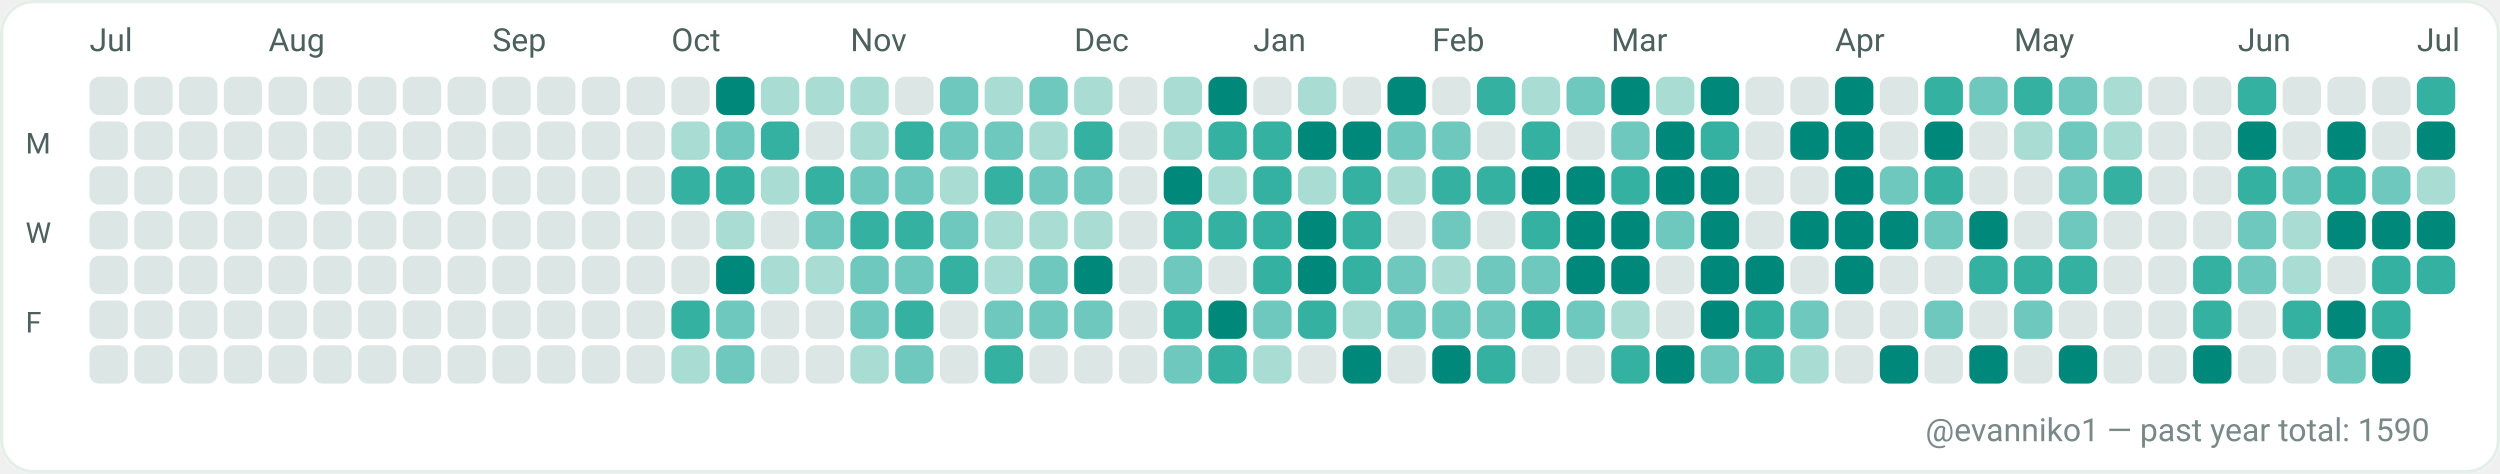
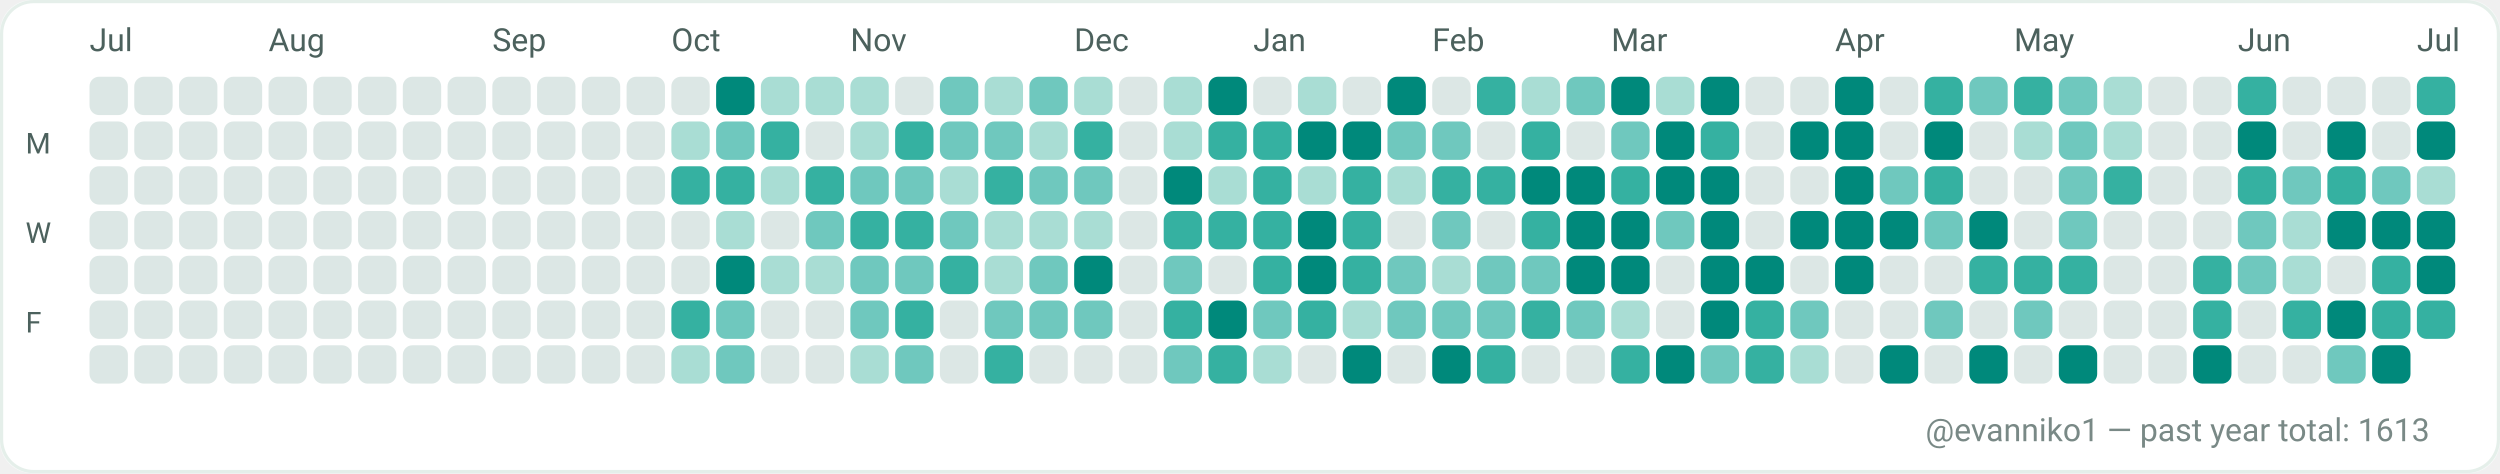
<svg xmlns="http://www.w3.org/2000/svg" width="782" height="148" viewBox="0 0 782 148" role="img" aria-label="GitHub contributions calendar for evanniko1">
  <rect x="0" y="0" width="782" height="148" rx="10" fill="#F7FAF9" />
  <rect x="0.5" y="0.5" width="781" height="147" rx="10" fill="#FFFFFF" stroke="#E5EFEA" stroke-width="1" />
  <text x="28" y="16" fill="#4C615D" font-family="ui-sans-serif, system-ui, -apple-system, Segoe UI, Roboto, Ubuntu, Cantarell, Noto Sans, Helvetica Neue, Arial" font-size="10" text-rendering="geometricPrecision">Jul</text>
  <text x="84" y="16" fill="#4C615D" font-family="ui-sans-serif, system-ui, -apple-system, Segoe UI, Roboto, Ubuntu, Cantarell, Noto Sans, Helvetica Neue, Arial" font-size="10" text-rendering="geometricPrecision">Aug</text>
  <text x="154" y="16" fill="#4C615D" font-family="ui-sans-serif, system-ui, -apple-system, Segoe UI, Roboto, Ubuntu, Cantarell, Noto Sans, Helvetica Neue, Arial" font-size="10" text-rendering="geometricPrecision">Sep</text>
  <text x="210" y="16" fill="#4C615D" font-family="ui-sans-serif, system-ui, -apple-system, Segoe UI, Roboto, Ubuntu, Cantarell, Noto Sans, Helvetica Neue, Arial" font-size="10" text-rendering="geometricPrecision">Oct</text>
  <text x="266" y="16" fill="#4C615D" font-family="ui-sans-serif, system-ui, -apple-system, Segoe UI, Roboto, Ubuntu, Cantarell, Noto Sans, Helvetica Neue, Arial" font-size="10" text-rendering="geometricPrecision">Nov</text>
  <text x="336" y="16" fill="#4C615D" font-family="ui-sans-serif, system-ui, -apple-system, Segoe UI, Roboto, Ubuntu, Cantarell, Noto Sans, Helvetica Neue, Arial" font-size="10" text-rendering="geometricPrecision">Dec</text>
  <text x="392" y="16" fill="#4C615D" font-family="ui-sans-serif, system-ui, -apple-system, Segoe UI, Roboto, Ubuntu, Cantarell, Noto Sans, Helvetica Neue, Arial" font-size="10" text-rendering="geometricPrecision">Jan</text>
  <text x="448" y="16" fill="#4C615D" font-family="ui-sans-serif, system-ui, -apple-system, Segoe UI, Roboto, Ubuntu, Cantarell, Noto Sans, Helvetica Neue, Arial" font-size="10" text-rendering="geometricPrecision">Feb</text>
  <text x="504" y="16" fill="#4C615D" font-family="ui-sans-serif, system-ui, -apple-system, Segoe UI, Roboto, Ubuntu, Cantarell, Noto Sans, Helvetica Neue, Arial" font-size="10" text-rendering="geometricPrecision">Mar</text>
  <text x="574" y="16" fill="#4C615D" font-family="ui-sans-serif, system-ui, -apple-system, Segoe UI, Roboto, Ubuntu, Cantarell, Noto Sans, Helvetica Neue, Arial" font-size="10" text-rendering="geometricPrecision">Apr</text>
  <text x="630" y="16" fill="#4C615D" font-family="ui-sans-serif, system-ui, -apple-system, Segoe UI, Roboto, Ubuntu, Cantarell, Noto Sans, Helvetica Neue, Arial" font-size="10" text-rendering="geometricPrecision">May</text>
  <text x="700" y="16" fill="#4C615D" font-family="ui-sans-serif, system-ui, -apple-system, Segoe UI, Roboto, Ubuntu, Cantarell, Noto Sans, Helvetica Neue, Arial" font-size="10" text-rendering="geometricPrecision">Jun</text>
  <text x="756" y="16" fill="#4C615D" font-family="ui-sans-serif, system-ui, -apple-system, Segoe UI, Roboto, Ubuntu, Cantarell, Noto Sans, Helvetica Neue, Arial" font-size="10" text-rendering="geometricPrecision">Jul</text>
  <text x="8" y="48" fill="#4C615D" font-family="ui-sans-serif, system-ui, -apple-system, Segoe UI, Roboto, Ubuntu, Cantarell, Noto Sans, Helvetica Neue, Arial" font-size="9" text-rendering="geometricPrecision">M</text>
  <text x="8" y="76" fill="#4C615D" font-family="ui-sans-serif, system-ui, -apple-system, Segoe UI, Roboto, Ubuntu, Cantarell, Noto Sans, Helvetica Neue, Arial" font-size="9" text-rendering="geometricPrecision">W</text>
  <text x="8" y="104" fill="#4C615D" font-family="ui-sans-serif, system-ui, -apple-system, Segoe UI, Roboto, Ubuntu, Cantarell, Noto Sans, Helvetica Neue, Arial" font-size="9" text-rendering="geometricPrecision">F</text>
  <g>
    <rect x="28" y="24" width="12" height="12" rx="3" fill="#DCE7E5" />
  </g>
  <g>
    <rect x="28" y="38" width="12" height="12" rx="3" fill="#DCE7E5" />
  </g>
  <g>
    <rect x="28" y="52" width="12" height="12" rx="3" fill="#DCE7E5" />
  </g>
  <g>
    <rect x="28" y="66" width="12" height="12" rx="3" fill="#DCE7E5" />
  </g>
  <g>
    <rect x="28" y="80" width="12" height="12" rx="3" fill="#DCE7E5" />
  </g>
  <g>
    <rect x="28" y="94" width="12" height="12" rx="3" fill="#DCE7E5" />
  </g>
  <g>
    <rect x="28" y="108" width="12" height="12" rx="3" fill="#DCE7E5" />
  </g>
  <g>
    <rect x="42" y="24" width="12" height="12" rx="3" fill="#DCE7E5" />
  </g>
  <g>
    <rect x="42" y="38" width="12" height="12" rx="3" fill="#DCE7E5" />
  </g>
  <g>
    <rect x="42" y="52" width="12" height="12" rx="3" fill="#DCE7E5" />
  </g>
  <g>
    <rect x="42" y="66" width="12" height="12" rx="3" fill="#DCE7E5" />
  </g>
  <g>
    <rect x="42" y="80" width="12" height="12" rx="3" fill="#DCE7E5" />
  </g>
  <g>
    <rect x="42" y="94" width="12" height="12" rx="3" fill="#DCE7E5" />
  </g>
  <g>
    <rect x="42" y="108" width="12" height="12" rx="3" fill="#DCE7E5" />
  </g>
  <g>
    <rect x="56" y="24" width="12" height="12" rx="3" fill="#DCE7E5" />
  </g>
  <g>
    <rect x="56" y="38" width="12" height="12" rx="3" fill="#DCE7E5" />
  </g>
  <g>
    <rect x="56" y="52" width="12" height="12" rx="3" fill="#DCE7E5" />
  </g>
  <g>
    <rect x="56" y="66" width="12" height="12" rx="3" fill="#DCE7E5" />
  </g>
  <g>
    <rect x="56" y="80" width="12" height="12" rx="3" fill="#DCE7E5" />
  </g>
  <g>
    <rect x="56" y="94" width="12" height="12" rx="3" fill="#DCE7E5" />
  </g>
  <g>
    <rect x="56" y="108" width="12" height="12" rx="3" fill="#DCE7E5" />
  </g>
  <g>
    <rect x="70" y="24" width="12" height="12" rx="3" fill="#DCE7E5" />
  </g>
  <g>
    <rect x="70" y="38" width="12" height="12" rx="3" fill="#DCE7E5" />
  </g>
  <g>
    <rect x="70" y="52" width="12" height="12" rx="3" fill="#DCE7E5" />
  </g>
  <g>
    <rect x="70" y="66" width="12" height="12" rx="3" fill="#DCE7E5" />
  </g>
  <g>
    <rect x="70" y="80" width="12" height="12" rx="3" fill="#DCE7E5" />
  </g>
  <g>
    <rect x="70" y="94" width="12" height="12" rx="3" fill="#DCE7E5" />
  </g>
  <g>
    <rect x="70" y="108" width="12" height="12" rx="3" fill="#DCE7E5" />
  </g>
  <g>
    <rect x="84" y="24" width="12" height="12" rx="3" fill="#DCE7E5" />
  </g>
  <g>
    <rect x="84" y="38" width="12" height="12" rx="3" fill="#DCE7E5" />
  </g>
  <g>
    <rect x="84" y="52" width="12" height="12" rx="3" fill="#DCE7E5" />
  </g>
  <g>
    <rect x="84" y="66" width="12" height="12" rx="3" fill="#DCE7E5" />
  </g>
  <g>
    <rect x="84" y="80" width="12" height="12" rx="3" fill="#DCE7E5" />
  </g>
  <g>
    <rect x="84" y="94" width="12" height="12" rx="3" fill="#DCE7E5" />
  </g>
  <g>
    <rect x="84" y="108" width="12" height="12" rx="3" fill="#DCE7E5" />
  </g>
  <g>
    <rect x="98" y="24" width="12" height="12" rx="3" fill="#DCE7E5" />
  </g>
  <g>
    <rect x="98" y="38" width="12" height="12" rx="3" fill="#DCE7E5" />
  </g>
  <g>
    <rect x="98" y="52" width="12" height="12" rx="3" fill="#DCE7E5" />
  </g>
  <g>
    <rect x="98" y="66" width="12" height="12" rx="3" fill="#DCE7E5" />
  </g>
  <g>
    <rect x="98" y="80" width="12" height="12" rx="3" fill="#DCE7E5" />
  </g>
  <g>
    <rect x="98" y="94" width="12" height="12" rx="3" fill="#DCE7E5" />
  </g>
  <g>
    <rect x="98" y="108" width="12" height="12" rx="3" fill="#DCE7E5" />
  </g>
  <g>
    <rect x="112" y="24" width="12" height="12" rx="3" fill="#DCE7E5" />
  </g>
  <g>
    <rect x="112" y="38" width="12" height="12" rx="3" fill="#DCE7E5" />
  </g>
  <g>
    <rect x="112" y="52" width="12" height="12" rx="3" fill="#DCE7E5" />
  </g>
  <g>
    <rect x="112" y="66" width="12" height="12" rx="3" fill="#DCE7E5" />
  </g>
  <g>
    <rect x="112" y="80" width="12" height="12" rx="3" fill="#DCE7E5" />
  </g>
  <g>
    <rect x="112" y="94" width="12" height="12" rx="3" fill="#DCE7E5" />
  </g>
  <g>
    <rect x="112" y="108" width="12" height="12" rx="3" fill="#DCE7E5" />
  </g>
  <g>
    <rect x="126" y="24" width="12" height="12" rx="3" fill="#DCE7E5" />
  </g>
  <g>
    <rect x="126" y="38" width="12" height="12" rx="3" fill="#DCE7E5" />
  </g>
  <g>
    <rect x="126" y="52" width="12" height="12" rx="3" fill="#DCE7E5" />
  </g>
  <g>
    <rect x="126" y="66" width="12" height="12" rx="3" fill="#DCE7E5" />
  </g>
  <g>
    <rect x="126" y="80" width="12" height="12" rx="3" fill="#DCE7E5" />
  </g>
  <g>
    <rect x="126" y="94" width="12" height="12" rx="3" fill="#DCE7E5" />
  </g>
  <g>
    <rect x="126" y="108" width="12" height="12" rx="3" fill="#DCE7E5" />
  </g>
  <g>
    <rect x="140" y="24" width="12" height="12" rx="3" fill="#DCE7E5" />
  </g>
  <g>
    <rect x="140" y="38" width="12" height="12" rx="3" fill="#DCE7E5" />
  </g>
  <g>
    <rect x="140" y="52" width="12" height="12" rx="3" fill="#DCE7E5" />
  </g>
  <g>
    <rect x="140" y="66" width="12" height="12" rx="3" fill="#DCE7E5" />
  </g>
  <g>
    <rect x="140" y="80" width="12" height="12" rx="3" fill="#DCE7E5" />
  </g>
  <g>
    <rect x="140" y="94" width="12" height="12" rx="3" fill="#DCE7E5" />
  </g>
  <g>
    <rect x="140" y="108" width="12" height="12" rx="3" fill="#DCE7E5" />
  </g>
  <g>
    <rect x="154" y="24" width="12" height="12" rx="3" fill="#DCE7E5" />
  </g>
  <g>
    <rect x="154" y="38" width="12" height="12" rx="3" fill="#DCE7E5" />
  </g>
  <g>
    <rect x="154" y="52" width="12" height="12" rx="3" fill="#DCE7E5" />
  </g>
  <g>
    <rect x="154" y="66" width="12" height="12" rx="3" fill="#DCE7E5" />
  </g>
  <g>
    <rect x="154" y="80" width="12" height="12" rx="3" fill="#DCE7E5" />
  </g>
  <g>
    <rect x="154" y="94" width="12" height="12" rx="3" fill="#DCE7E5" />
  </g>
  <g>
    <rect x="154" y="108" width="12" height="12" rx="3" fill="#DCE7E5" />
  </g>
  <g>
    <rect x="168" y="24" width="12" height="12" rx="3" fill="#DCE7E5" />
  </g>
  <g>
    <rect x="168" y="38" width="12" height="12" rx="3" fill="#DCE7E5" />
  </g>
  <g>
    <rect x="168" y="52" width="12" height="12" rx="3" fill="#DCE7E5" />
  </g>
  <g>
    <rect x="168" y="66" width="12" height="12" rx="3" fill="#DCE7E5" />
  </g>
  <g>
    <rect x="168" y="80" width="12" height="12" rx="3" fill="#DCE7E5" />
  </g>
  <g>
    <rect x="168" y="94" width="12" height="12" rx="3" fill="#DCE7E5" />
  </g>
  <g>
    <rect x="168" y="108" width="12" height="12" rx="3" fill="#DCE7E5" />
  </g>
  <g>
    <rect x="182" y="24" width="12" height="12" rx="3" fill="#DCE7E5" />
  </g>
  <g>
    <rect x="182" y="38" width="12" height="12" rx="3" fill="#DCE7E5" />
  </g>
  <g>
    <rect x="182" y="52" width="12" height="12" rx="3" fill="#DCE7E5" />
  </g>
  <g>
    <rect x="182" y="66" width="12" height="12" rx="3" fill="#DCE7E5" />
  </g>
  <g>
    <rect x="182" y="80" width="12" height="12" rx="3" fill="#DCE7E5" />
  </g>
  <g>
    <rect x="182" y="94" width="12" height="12" rx="3" fill="#DCE7E5" />
  </g>
  <g>
    <rect x="182" y="108" width="12" height="12" rx="3" fill="#DCE7E5" />
  </g>
  <g>
    <rect x="196" y="24" width="12" height="12" rx="3" fill="#DCE7E5" />
  </g>
  <g>
    <rect x="196" y="38" width="12" height="12" rx="3" fill="#DCE7E5" />
  </g>
  <g>
    <rect x="196" y="52" width="12" height="12" rx="3" fill="#DCE7E5" />
  </g>
  <g>
    <rect x="196" y="66" width="12" height="12" rx="3" fill="#DCE7E5" />
  </g>
  <g>
    <rect x="196" y="80" width="12" height="12" rx="3" fill="#DCE7E5" />
  </g>
  <g>
    <rect x="196" y="94" width="12" height="12" rx="3" fill="#DCE7E5" />
  </g>
  <g>
    <rect x="196" y="108" width="12" height="12" rx="3" fill="#DCE7E5" />
  </g>
  <g>
    <rect x="210" y="24" width="12" height="12" rx="3" fill="#DCE7E5" />
  </g>
  <g>
    <rect x="210" y="38" width="12" height="12" rx="3" fill="#A9DDD4" />
  </g>
  <g>
    <rect x="210" y="52" width="12" height="12" rx="3" fill="#35B1A1" />
  </g>
  <g>
    <rect x="210" y="66" width="12" height="12" rx="3" fill="#DCE7E5" />
  </g>
  <g>
    <rect x="210" y="80" width="12" height="12" rx="3" fill="#DCE7E5" />
  </g>
  <g>
    <rect x="210" y="94" width="12" height="12" rx="3" fill="#35B1A1" />
  </g>
  <g>
    <rect x="210" y="108" width="12" height="12" rx="3" fill="#A9DDD4" />
  </g>
  <g>
    <rect x="224" y="24" width="12" height="12" rx="3" fill="#00897B" />
  </g>
  <g>
    <rect x="224" y="38" width="12" height="12" rx="3" fill="#6FC8BE" />
  </g>
  <g>
    <rect x="224" y="52" width="12" height="12" rx="3" fill="#35B1A1" />
  </g>
  <g>
    <rect x="224" y="66" width="12" height="12" rx="3" fill="#A9DDD4" />
  </g>
  <g>
    <rect x="224" y="80" width="12" height="12" rx="3" fill="#00897B" />
  </g>
  <g>
    <rect x="224" y="94" width="12" height="12" rx="3" fill="#6FC8BE" />
  </g>
  <g>
    <rect x="224" y="108" width="12" height="12" rx="3" fill="#6FC8BE" />
  </g>
  <g>
    <rect x="238" y="24" width="12" height="12" rx="3" fill="#A9DDD4" />
  </g>
  <g>
    <rect x="238" y="38" width="12" height="12" rx="3" fill="#35B1A1" />
  </g>
  <g>
    <rect x="238" y="52" width="12" height="12" rx="3" fill="#A9DDD4" />
  </g>
  <g>
    <rect x="238" y="66" width="12" height="12" rx="3" fill="#DCE7E5" />
  </g>
  <g>
    <rect x="238" y="80" width="12" height="12" rx="3" fill="#A9DDD4" />
  </g>
  <g>
    <rect x="238" y="94" width="12" height="12" rx="3" fill="#DCE7E5" />
  </g>
  <g>
    <rect x="238" y="108" width="12" height="12" rx="3" fill="#DCE7E5" />
  </g>
  <g>
    <rect x="252" y="24" width="12" height="12" rx="3" fill="#A9DDD4" />
  </g>
  <g>
    <rect x="252" y="38" width="12" height="12" rx="3" fill="#DCE7E5" />
  </g>
  <g>
    <rect x="252" y="52" width="12" height="12" rx="3" fill="#35B1A1" />
  </g>
  <g>
    <rect x="252" y="66" width="12" height="12" rx="3" fill="#6FC8BE" />
  </g>
  <g>
    <rect x="252" y="80" width="12" height="12" rx="3" fill="#A9DDD4" />
  </g>
  <g>
    <rect x="252" y="94" width="12" height="12" rx="3" fill="#DCE7E5" />
  </g>
  <g>
    <rect x="252" y="108" width="12" height="12" rx="3" fill="#DCE7E5" />
  </g>
  <g>
    <rect x="266" y="24" width="12" height="12" rx="3" fill="#A9DDD4" />
  </g>
  <g>
    <rect x="266" y="38" width="12" height="12" rx="3" fill="#A9DDD4" />
  </g>
  <g>
    <rect x="266" y="52" width="12" height="12" rx="3" fill="#6FC8BE" />
  </g>
  <g>
    <rect x="266" y="66" width="12" height="12" rx="3" fill="#35B1A1" />
  </g>
  <g>
    <rect x="266" y="80" width="12" height="12" rx="3" fill="#6FC8BE" />
  </g>
  <g>
    <rect x="266" y="94" width="12" height="12" rx="3" fill="#6FC8BE" />
  </g>
  <g>
    <rect x="266" y="108" width="12" height="12" rx="3" fill="#A9DDD4" />
  </g>
  <g>
    <rect x="280" y="24" width="12" height="12" rx="3" fill="#DCE7E5" />
  </g>
  <g>
    <rect x="280" y="38" width="12" height="12" rx="3" fill="#35B1A1" />
  </g>
  <g>
    <rect x="280" y="52" width="12" height="12" rx="3" fill="#6FC8BE" />
  </g>
  <g>
    <rect x="280" y="66" width="12" height="12" rx="3" fill="#35B1A1" />
  </g>
  <g>
    <rect x="280" y="80" width="12" height="12" rx="3" fill="#6FC8BE" />
  </g>
  <g>
    <rect x="280" y="94" width="12" height="12" rx="3" fill="#35B1A1" />
  </g>
  <g>
    <rect x="280" y="108" width="12" height="12" rx="3" fill="#6FC8BE" />
  </g>
  <g>
    <rect x="294" y="24" width="12" height="12" rx="3" fill="#6FC8BE" />
  </g>
  <g>
    <rect x="294" y="38" width="12" height="12" rx="3" fill="#6FC8BE" />
  </g>
  <g>
    <rect x="294" y="52" width="12" height="12" rx="3" fill="#A9DDD4" />
  </g>
  <g>
    <rect x="294" y="66" width="12" height="12" rx="3" fill="#6FC8BE" />
  </g>
  <g>
    <rect x="294" y="80" width="12" height="12" rx="3" fill="#35B1A1" />
  </g>
  <g>
    <rect x="294" y="94" width="12" height="12" rx="3" fill="#DCE7E5" />
  </g>
  <g>
    <rect x="294" y="108" width="12" height="12" rx="3" fill="#DCE7E5" />
  </g>
  <g>
    <rect x="308" y="24" width="12" height="12" rx="3" fill="#A9DDD4" />
  </g>
  <g>
    <rect x="308" y="38" width="12" height="12" rx="3" fill="#6FC8BE" />
  </g>
  <g>
    <rect x="308" y="52" width="12" height="12" rx="3" fill="#35B1A1" />
  </g>
  <g>
    <rect x="308" y="66" width="12" height="12" rx="3" fill="#A9DDD4" />
  </g>
  <g>
    <rect x="308" y="80" width="12" height="12" rx="3" fill="#A9DDD4" />
  </g>
  <g>
    <rect x="308" y="94" width="12" height="12" rx="3" fill="#6FC8BE" />
  </g>
  <g>
    <rect x="308" y="108" width="12" height="12" rx="3" fill="#35B1A1" />
  </g>
  <g>
    <rect x="322" y="24" width="12" height="12" rx="3" fill="#6FC8BE" />
  </g>
  <g>
    <rect x="322" y="38" width="12" height="12" rx="3" fill="#A9DDD4" />
  </g>
  <g>
    <rect x="322" y="52" width="12" height="12" rx="3" fill="#6FC8BE" />
  </g>
  <g>
    <rect x="322" y="66" width="12" height="12" rx="3" fill="#A9DDD4" />
  </g>
  <g>
    <rect x="322" y="80" width="12" height="12" rx="3" fill="#6FC8BE" />
  </g>
  <g>
    <rect x="322" y="94" width="12" height="12" rx="3" fill="#6FC8BE" />
  </g>
  <g>
    <rect x="322" y="108" width="12" height="12" rx="3" fill="#DCE7E5" />
  </g>
  <g>
    <rect x="336" y="24" width="12" height="12" rx="3" fill="#A9DDD4" />
  </g>
  <g>
    <rect x="336" y="38" width="12" height="12" rx="3" fill="#35B1A1" />
  </g>
  <g>
    <rect x="336" y="52" width="12" height="12" rx="3" fill="#6FC8BE" />
  </g>
  <g>
    <rect x="336" y="66" width="12" height="12" rx="3" fill="#A9DDD4" />
  </g>
  <g>
    <rect x="336" y="80" width="12" height="12" rx="3" fill="#00897B" />
  </g>
  <g>
    <rect x="336" y="94" width="12" height="12" rx="3" fill="#6FC8BE" />
  </g>
  <g>
    <rect x="336" y="108" width="12" height="12" rx="3" fill="#DCE7E5" />
  </g>
  <g>
    <rect x="350" y="24" width="12" height="12" rx="3" fill="#DCE7E5" />
  </g>
  <g>
    <rect x="350" y="38" width="12" height="12" rx="3" fill="#DCE7E5" />
  </g>
  <g>
    <rect x="350" y="52" width="12" height="12" rx="3" fill="#DCE7E5" />
  </g>
  <g>
    <rect x="350" y="66" width="12" height="12" rx="3" fill="#DCE7E5" />
  </g>
  <g>
    <rect x="350" y="80" width="12" height="12" rx="3" fill="#DCE7E5" />
  </g>
  <g>
    <rect x="350" y="94" width="12" height="12" rx="3" fill="#DCE7E5" />
  </g>
  <g>
    <rect x="350" y="108" width="12" height="12" rx="3" fill="#DCE7E5" />
  </g>
  <g>
    <rect x="364" y="24" width="12" height="12" rx="3" fill="#A9DDD4" />
  </g>
  <g>
    <rect x="364" y="38" width="12" height="12" rx="3" fill="#A9DDD4" />
  </g>
  <g>
    <rect x="364" y="52" width="12" height="12" rx="3" fill="#00897B" />
  </g>
  <g>
    <rect x="364" y="66" width="12" height="12" rx="3" fill="#35B1A1" />
  </g>
  <g>
    <rect x="364" y="80" width="12" height="12" rx="3" fill="#6FC8BE" />
  </g>
  <g>
    <rect x="364" y="94" width="12" height="12" rx="3" fill="#35B1A1" />
  </g>
  <g>
    <rect x="364" y="108" width="12" height="12" rx="3" fill="#6FC8BE" />
  </g>
  <g>
    <rect x="378" y="24" width="12" height="12" rx="3" fill="#00897B" />
  </g>
  <g>
    <rect x="378" y="38" width="12" height="12" rx="3" fill="#35B1A1" />
  </g>
  <g>
    <rect x="378" y="52" width="12" height="12" rx="3" fill="#A9DDD4" />
  </g>
  <g>
    <rect x="378" y="66" width="12" height="12" rx="3" fill="#35B1A1" />
  </g>
  <g>
    <rect x="378" y="80" width="12" height="12" rx="3" fill="#DCE7E5" />
  </g>
  <g>
    <rect x="378" y="94" width="12" height="12" rx="3" fill="#00897B" />
  </g>
  <g>
    <rect x="378" y="108" width="12" height="12" rx="3" fill="#35B1A1" />
  </g>
  <g>
    <rect x="392" y="24" width="12" height="12" rx="3" fill="#DCE7E5" />
  </g>
  <g>
    <rect x="392" y="38" width="12" height="12" rx="3" fill="#35B1A1" />
  </g>
  <g>
    <rect x="392" y="52" width="12" height="12" rx="3" fill="#35B1A1" />
  </g>
  <g>
    <rect x="392" y="66" width="12" height="12" rx="3" fill="#35B1A1" />
  </g>
  <g>
    <rect x="392" y="80" width="12" height="12" rx="3" fill="#35B1A1" />
  </g>
  <g>
    <rect x="392" y="94" width="12" height="12" rx="3" fill="#6FC8BE" />
  </g>
  <g>
    <rect x="392" y="108" width="12" height="12" rx="3" fill="#A9DDD4" />
  </g>
  <g>
    <rect x="406" y="24" width="12" height="12" rx="3" fill="#A9DDD4" />
  </g>
  <g>
    <rect x="406" y="38" width="12" height="12" rx="3" fill="#00897B" />
  </g>
  <g>
    <rect x="406" y="52" width="12" height="12" rx="3" fill="#A9DDD4" />
  </g>
  <g>
    <rect x="406" y="66" width="12" height="12" rx="3" fill="#00897B" />
  </g>
  <g>
    <rect x="406" y="80" width="12" height="12" rx="3" fill="#00897B" />
  </g>
  <g>
    <rect x="406" y="94" width="12" height="12" rx="3" fill="#35B1A1" />
  </g>
  <g>
    <rect x="406" y="108" width="12" height="12" rx="3" fill="#DCE7E5" />
  </g>
  <g>
    <rect x="420" y="24" width="12" height="12" rx="3" fill="#DCE7E5" />
  </g>
  <g>
    <rect x="420" y="38" width="12" height="12" rx="3" fill="#00897B" />
  </g>
  <g>
    <rect x="420" y="52" width="12" height="12" rx="3" fill="#35B1A1" />
  </g>
  <g>
    <rect x="420" y="66" width="12" height="12" rx="3" fill="#35B1A1" />
  </g>
  <g>
    <rect x="420" y="80" width="12" height="12" rx="3" fill="#35B1A1" />
  </g>
  <g>
    <rect x="420" y="94" width="12" height="12" rx="3" fill="#A9DDD4" />
  </g>
  <g>
    <rect x="420" y="108" width="12" height="12" rx="3" fill="#00897B" />
  </g>
  <g>
    <rect x="434" y="24" width="12" height="12" rx="3" fill="#00897B" />
  </g>
  <g>
    <rect x="434" y="38" width="12" height="12" rx="3" fill="#6FC8BE" />
  </g>
  <g>
    <rect x="434" y="52" width="12" height="12" rx="3" fill="#A9DDD4" />
  </g>
  <g>
    <rect x="434" y="66" width="12" height="12" rx="3" fill="#DCE7E5" />
  </g>
  <g>
    <rect x="434" y="80" width="12" height="12" rx="3" fill="#6FC8BE" />
  </g>
  <g>
    <rect x="434" y="94" width="12" height="12" rx="3" fill="#6FC8BE" />
  </g>
  <g>
    <rect x="434" y="108" width="12" height="12" rx="3" fill="#DCE7E5" />
  </g>
  <g>
    <rect x="448" y="24" width="12" height="12" rx="3" fill="#DCE7E5" />
  </g>
  <g>
    <rect x="448" y="38" width="12" height="12" rx="3" fill="#6FC8BE" />
  </g>
  <g>
    <rect x="448" y="52" width="12" height="12" rx="3" fill="#35B1A1" />
  </g>
  <g>
    <rect x="448" y="66" width="12" height="12" rx="3" fill="#6FC8BE" />
  </g>
  <g>
    <rect x="448" y="80" width="12" height="12" rx="3" fill="#A9DDD4" />
  </g>
  <g>
    <rect x="448" y="94" width="12" height="12" rx="3" fill="#6FC8BE" />
  </g>
  <g>
    <rect x="448" y="108" width="12" height="12" rx="3" fill="#00897B" />
  </g>
  <g>
    <rect x="462" y="24" width="12" height="12" rx="3" fill="#35B1A1" />
  </g>
  <g>
    <rect x="462" y="38" width="12" height="12" rx="3" fill="#DCE7E5" />
  </g>
  <g>
    <rect x="462" y="52" width="12" height="12" rx="3" fill="#35B1A1" />
  </g>
  <g>
    <rect x="462" y="66" width="12" height="12" rx="3" fill="#DCE7E5" />
  </g>
  <g>
    <rect x="462" y="80" width="12" height="12" rx="3" fill="#6FC8BE" />
  </g>
  <g>
    <rect x="462" y="94" width="12" height="12" rx="3" fill="#6FC8BE" />
  </g>
  <g>
    <rect x="462" y="108" width="12" height="12" rx="3" fill="#35B1A1" />
  </g>
  <g>
    <rect x="476" y="24" width="12" height="12" rx="3" fill="#A9DDD4" />
  </g>
  <g>
    <rect x="476" y="38" width="12" height="12" rx="3" fill="#35B1A1" />
  </g>
  <g>
    <rect x="476" y="52" width="12" height="12" rx="3" fill="#00897B" />
  </g>
  <g>
    <rect x="476" y="66" width="12" height="12" rx="3" fill="#35B1A1" />
  </g>
  <g>
    <rect x="476" y="80" width="12" height="12" rx="3" fill="#6FC8BE" />
  </g>
  <g>
    <rect x="476" y="94" width="12" height="12" rx="3" fill="#35B1A1" />
  </g>
  <g>
    <rect x="476" y="108" width="12" height="12" rx="3" fill="#DCE7E5" />
  </g>
  <g>
    <rect x="490" y="24" width="12" height="12" rx="3" fill="#6FC8BE" />
  </g>
  <g>
    <rect x="490" y="38" width="12" height="12" rx="3" fill="#DCE7E5" />
  </g>
  <g>
    <rect x="490" y="52" width="12" height="12" rx="3" fill="#00897B" />
  </g>
  <g>
    <rect x="490" y="66" width="12" height="12" rx="3" fill="#00897B" />
  </g>
  <g>
    <rect x="490" y="80" width="12" height="12" rx="3" fill="#00897B" />
  </g>
  <g>
    <rect x="490" y="94" width="12" height="12" rx="3" fill="#6FC8BE" />
  </g>
  <g>
    <rect x="490" y="108" width="12" height="12" rx="3" fill="#DCE7E5" />
  </g>
  <g>
    <rect x="504" y="24" width="12" height="12" rx="3" fill="#00897B" />
  </g>
  <g>
    <rect x="504" y="38" width="12" height="12" rx="3" fill="#6FC8BE" />
  </g>
  <g>
    <rect x="504" y="52" width="12" height="12" rx="3" fill="#35B1A1" />
  </g>
  <g>
    <rect x="504" y="66" width="12" height="12" rx="3" fill="#00897B" />
  </g>
  <g>
    <rect x="504" y="80" width="12" height="12" rx="3" fill="#00897B" />
  </g>
  <g>
    <rect x="504" y="94" width="12" height="12" rx="3" fill="#A9DDD4" />
  </g>
  <g>
    <rect x="504" y="108" width="12" height="12" rx="3" fill="#35B1A1" />
  </g>
  <g>
    <rect x="518" y="24" width="12" height="12" rx="3" fill="#A9DDD4" />
  </g>
  <g>
    <rect x="518" y="38" width="12" height="12" rx="3" fill="#00897B" />
  </g>
  <g>
    <rect x="518" y="52" width="12" height="12" rx="3" fill="#00897B" />
  </g>
  <g>
    <rect x="518" y="66" width="12" height="12" rx="3" fill="#6FC8BE" />
  </g>
  <g>
    <rect x="518" y="80" width="12" height="12" rx="3" fill="#DCE7E5" />
  </g>
  <g>
    <rect x="518" y="94" width="12" height="12" rx="3" fill="#DCE7E5" />
  </g>
  <g>
    <rect x="518" y="108" width="12" height="12" rx="3" fill="#00897B" />
  </g>
  <g>
    <rect x="532" y="24" width="12" height="12" rx="3" fill="#00897B" />
  </g>
  <g>
    <rect x="532" y="38" width="12" height="12" rx="3" fill="#35B1A1" />
  </g>
  <g>
    <rect x="532" y="52" width="12" height="12" rx="3" fill="#00897B" />
  </g>
  <g>
    <rect x="532" y="66" width="12" height="12" rx="3" fill="#00897B" />
  </g>
  <g>
    <rect x="532" y="80" width="12" height="12" rx="3" fill="#00897B" />
  </g>
  <g>
    <rect x="532" y="94" width="12" height="12" rx="3" fill="#00897B" />
  </g>
  <g>
    <rect x="532" y="108" width="12" height="12" rx="3" fill="#6FC8BE" />
  </g>
  <g>
    <rect x="546" y="24" width="12" height="12" rx="3" fill="#DCE7E5" />
  </g>
  <g>
    <rect x="546" y="38" width="12" height="12" rx="3" fill="#DCE7E5" />
  </g>
  <g>
    <rect x="546" y="52" width="12" height="12" rx="3" fill="#DCE7E5" />
  </g>
  <g>
    <rect x="546" y="66" width="12" height="12" rx="3" fill="#DCE7E5" />
  </g>
  <g>
    <rect x="546" y="80" width="12" height="12" rx="3" fill="#00897B" />
  </g>
  <g>
    <rect x="546" y="94" width="12" height="12" rx="3" fill="#35B1A1" />
  </g>
  <g>
    <rect x="546" y="108" width="12" height="12" rx="3" fill="#35B1A1" />
  </g>
  <g>
    <rect x="560" y="24" width="12" height="12" rx="3" fill="#DCE7E5" />
  </g>
  <g>
    <rect x="560" y="38" width="12" height="12" rx="3" fill="#00897B" />
  </g>
  <g>
    <rect x="560" y="52" width="12" height="12" rx="3" fill="#DCE7E5" />
  </g>
  <g>
    <rect x="560" y="66" width="12" height="12" rx="3" fill="#00897B" />
  </g>
  <g>
    <rect x="560" y="80" width="12" height="12" rx="3" fill="#DCE7E5" />
  </g>
  <g>
    <rect x="560" y="94" width="12" height="12" rx="3" fill="#6FC8BE" />
  </g>
  <g>
    <rect x="560" y="108" width="12" height="12" rx="3" fill="#A9DDD4" />
  </g>
  <g>
    <rect x="574" y="24" width="12" height="12" rx="3" fill="#00897B" />
  </g>
  <g>
    <rect x="574" y="38" width="12" height="12" rx="3" fill="#00897B" />
  </g>
  <g>
    <rect x="574" y="52" width="12" height="12" rx="3" fill="#00897B" />
  </g>
  <g>
    <rect x="574" y="66" width="12" height="12" rx="3" fill="#00897B" />
  </g>
  <g>
    <rect x="574" y="80" width="12" height="12" rx="3" fill="#00897B" />
  </g>
  <g>
    <rect x="574" y="94" width="12" height="12" rx="3" fill="#DCE7E5" />
  </g>
  <g>
    <rect x="574" y="108" width="12" height="12" rx="3" fill="#DCE7E5" />
  </g>
  <g>
    <rect x="588" y="24" width="12" height="12" rx="3" fill="#DCE7E5" />
  </g>
  <g>
    <rect x="588" y="38" width="12" height="12" rx="3" fill="#DCE7E5" />
  </g>
  <g>
    <rect x="588" y="52" width="12" height="12" rx="3" fill="#6FC8BE" />
  </g>
  <g>
    <rect x="588" y="66" width="12" height="12" rx="3" fill="#00897B" />
  </g>
  <g>
    <rect x="588" y="80" width="12" height="12" rx="3" fill="#DCE7E5" />
  </g>
  <g>
    <rect x="588" y="94" width="12" height="12" rx="3" fill="#DCE7E5" />
  </g>
  <g>
    <rect x="588" y="108" width="12" height="12" rx="3" fill="#00897B" />
  </g>
  <g>
    <rect x="602" y="24" width="12" height="12" rx="3" fill="#35B1A1" />
  </g>
  <g>
    <rect x="602" y="38" width="12" height="12" rx="3" fill="#00897B" />
  </g>
  <g>
    <rect x="602" y="52" width="12" height="12" rx="3" fill="#35B1A1" />
  </g>
  <g>
    <rect x="602" y="66" width="12" height="12" rx="3" fill="#6FC8BE" />
  </g>
  <g>
    <rect x="602" y="80" width="12" height="12" rx="3" fill="#DCE7E5" />
  </g>
  <g>
    <rect x="602" y="94" width="12" height="12" rx="3" fill="#6FC8BE" />
  </g>
  <g>
    <rect x="602" y="108" width="12" height="12" rx="3" fill="#DCE7E5" />
  </g>
  <g>
    <rect x="616" y="24" width="12" height="12" rx="3" fill="#6FC8BE" />
  </g>
  <g>
    <rect x="616" y="38" width="12" height="12" rx="3" fill="#DCE7E5" />
  </g>
  <g>
    <rect x="616" y="52" width="12" height="12" rx="3" fill="#DCE7E5" />
  </g>
  <g>
    <rect x="616" y="66" width="12" height="12" rx="3" fill="#00897B" />
  </g>
  <g>
    <rect x="616" y="80" width="12" height="12" rx="3" fill="#35B1A1" />
  </g>
  <g>
    <rect x="616" y="94" width="12" height="12" rx="3" fill="#DCE7E5" />
  </g>
  <g>
    <rect x="616" y="108" width="12" height="12" rx="3" fill="#00897B" />
  </g>
  <g>
    <rect x="630" y="24" width="12" height="12" rx="3" fill="#35B1A1" />
  </g>
  <g>
    <rect x="630" y="38" width="12" height="12" rx="3" fill="#A9DDD4" />
  </g>
  <g>
    <rect x="630" y="52" width="12" height="12" rx="3" fill="#DCE7E5" />
  </g>
  <g>
    <rect x="630" y="66" width="12" height="12" rx="3" fill="#DCE7E5" />
  </g>
  <g>
    <rect x="630" y="80" width="12" height="12" rx="3" fill="#35B1A1" />
  </g>
  <g>
    <rect x="630" y="94" width="12" height="12" rx="3" fill="#6FC8BE" />
  </g>
  <g>
    <rect x="630" y="108" width="12" height="12" rx="3" fill="#DCE7E5" />
  </g>
  <g>
    <rect x="644" y="24" width="12" height="12" rx="3" fill="#6FC8BE" />
  </g>
  <g>
    <rect x="644" y="38" width="12" height="12" rx="3" fill="#6FC8BE" />
  </g>
  <g>
    <rect x="644" y="52" width="12" height="12" rx="3" fill="#6FC8BE" />
  </g>
  <g>
    <rect x="644" y="66" width="12" height="12" rx="3" fill="#6FC8BE" />
  </g>
  <g>
    <rect x="644" y="80" width="12" height="12" rx="3" fill="#35B1A1" />
  </g>
  <g>
    <rect x="644" y="94" width="12" height="12" rx="3" fill="#DCE7E5" />
  </g>
  <g>
    <rect x="644" y="108" width="12" height="12" rx="3" fill="#00897B" />
  </g>
  <g>
    <rect x="658" y="24" width="12" height="12" rx="3" fill="#A9DDD4" />
  </g>
  <g>
    <rect x="658" y="38" width="12" height="12" rx="3" fill="#A9DDD4" />
  </g>
  <g>
    <rect x="658" y="52" width="12" height="12" rx="3" fill="#35B1A1" />
  </g>
  <g>
    <rect x="658" y="66" width="12" height="12" rx="3" fill="#DCE7E5" />
  </g>
  <g>
    <rect x="658" y="80" width="12" height="12" rx="3" fill="#DCE7E5" />
  </g>
  <g>
    <rect x="658" y="94" width="12" height="12" rx="3" fill="#DCE7E5" />
  </g>
  <g>
    <rect x="658" y="108" width="12" height="12" rx="3" fill="#DCE7E5" />
  </g>
  <g>
    <rect x="672" y="24" width="12" height="12" rx="3" fill="#DCE7E5" />
  </g>
  <g>
    <rect x="672" y="38" width="12" height="12" rx="3" fill="#DCE7E5" />
  </g>
  <g>
    <rect x="672" y="52" width="12" height="12" rx="3" fill="#DCE7E5" />
  </g>
  <g>
    <rect x="672" y="66" width="12" height="12" rx="3" fill="#DCE7E5" />
  </g>
  <g>
    <rect x="672" y="80" width="12" height="12" rx="3" fill="#DCE7E5" />
  </g>
  <g>
    <rect x="672" y="94" width="12" height="12" rx="3" fill="#DCE7E5" />
  </g>
  <g>
    <rect x="672" y="108" width="12" height="12" rx="3" fill="#DCE7E5" />
  </g>
  <g>
    <rect x="686" y="24" width="12" height="12" rx="3" fill="#DCE7E5" />
  </g>
  <g>
    <rect x="686" y="38" width="12" height="12" rx="3" fill="#DCE7E5" />
  </g>
  <g>
    <rect x="686" y="52" width="12" height="12" rx="3" fill="#DCE7E5" />
  </g>
  <g>
    <rect x="686" y="66" width="12" height="12" rx="3" fill="#DCE7E5" />
  </g>
  <g>
    <rect x="686" y="80" width="12" height="12" rx="3" fill="#35B1A1" />
  </g>
  <g>
    <rect x="686" y="94" width="12" height="12" rx="3" fill="#35B1A1" />
  </g>
  <g>
    <rect x="686" y="108" width="12" height="12" rx="3" fill="#00897B" />
  </g>
  <g>
    <rect x="700" y="24" width="12" height="12" rx="3" fill="#35B1A1" />
  </g>
  <g>
    <rect x="700" y="38" width="12" height="12" rx="3" fill="#00897B" />
  </g>
  <g>
    <rect x="700" y="52" width="12" height="12" rx="3" fill="#35B1A1" />
  </g>
  <g>
    <rect x="700" y="66" width="12" height="12" rx="3" fill="#6FC8BE" />
  </g>
  <g>
    <rect x="700" y="80" width="12" height="12" rx="3" fill="#6FC8BE" />
  </g>
  <g>
    <rect x="700" y="94" width="12" height="12" rx="3" fill="#DCE7E5" />
  </g>
  <g>
    <rect x="700" y="108" width="12" height="12" rx="3" fill="#DCE7E5" />
  </g>
  <g>
    <rect x="714" y="24" width="12" height="12" rx="3" fill="#DCE7E5" />
  </g>
  <g>
    <rect x="714" y="38" width="12" height="12" rx="3" fill="#DCE7E5" />
  </g>
  <g>
    <rect x="714" y="52" width="12" height="12" rx="3" fill="#6FC8BE" />
  </g>
  <g>
    <rect x="714" y="66" width="12" height="12" rx="3" fill="#A9DDD4" />
  </g>
  <g>
    <rect x="714" y="80" width="12" height="12" rx="3" fill="#A9DDD4" />
  </g>
  <g>
    <rect x="714" y="94" width="12" height="12" rx="3" fill="#35B1A1" />
  </g>
  <g>
    <rect x="714" y="108" width="12" height="12" rx="3" fill="#DCE7E5" />
  </g>
  <g>
    <rect x="728" y="24" width="12" height="12" rx="3" fill="#DCE7E5" />
  </g>
  <g>
    <rect x="728" y="38" width="12" height="12" rx="3" fill="#00897B" />
  </g>
  <g>
    <rect x="728" y="52" width="12" height="12" rx="3" fill="#35B1A1" />
  </g>
  <g>
    <rect x="728" y="66" width="12" height="12" rx="3" fill="#00897B" />
  </g>
  <g>
    <rect x="728" y="80" width="12" height="12" rx="3" fill="#DCE7E5" />
  </g>
  <g>
    <rect x="728" y="94" width="12" height="12" rx="3" fill="#00897B" />
  </g>
  <g>
    <rect x="728" y="108" width="12" height="12" rx="3" fill="#6FC8BE" />
  </g>
  <g>
    <rect x="742" y="24" width="12" height="12" rx="3" fill="#DCE7E5" />
  </g>
  <g>
    <rect x="742" y="38" width="12" height="12" rx="3" fill="#DCE7E5" />
  </g>
  <g>
    <rect x="742" y="52" width="12" height="12" rx="3" fill="#6FC8BE" />
  </g>
  <g>
    <rect x="742" y="66" width="12" height="12" rx="3" fill="#00897B" />
  </g>
  <g>
    <rect x="742" y="80" width="12" height="12" rx="3" fill="#35B1A1" />
  </g>
  <g>
    <rect x="742" y="94" width="12" height="12" rx="3" fill="#35B1A1" />
  </g>
  <g>
    <rect x="742" y="108" width="12" height="12" rx="3" fill="#00897B" />
  </g>
  <g>
    <rect x="756" y="24" width="12" height="12" rx="3" fill="#35B1A1" />
  </g>
  <g>
    <rect x="756" y="38" width="12" height="12" rx="3" fill="#00897B" />
  </g>
  <g>
    <rect x="756" y="52" width="12" height="12" rx="3" fill="#A9DDD4" />
  </g>
  <g>
    <rect x="756" y="66" width="12" height="12" rx="3" fill="#00897B" />
  </g>
  <g>
-     <rect x="756" y="80" width="12" height="12" rx="3" fill="#35B1A1" />
-   </g>
-   <text x="760" y="138" fill="#4C615D" font-family="ui-sans-serif, system-ui, -apple-system, Segoe UI, Roboto, Ubuntu, Cantarell, Noto Sans, Helvetica Neue, Arial" font-size="10" text-anchor="end" opacity="0.75">@evanniko1 — past year total: 1590</text>
+     <rect x="756" y="80" width="12" height="12" rx="3" fill="#00897B" />
+   </g>
+   <g>
+     <rect x="756" y="94" width="12" height="12" rx="3" fill="#35B1A1" />
+   </g>
+   <text x="760" y="138" fill="#4C615D" font-family="ui-sans-serif, system-ui, -apple-system, Segoe UI, Roboto, Ubuntu, Cantarell, Noto Sans, Helvetica Neue, Arial" font-size="10" text-anchor="end" opacity="0.75">@evanniko1 — past year total: 1613</text>
</svg>
